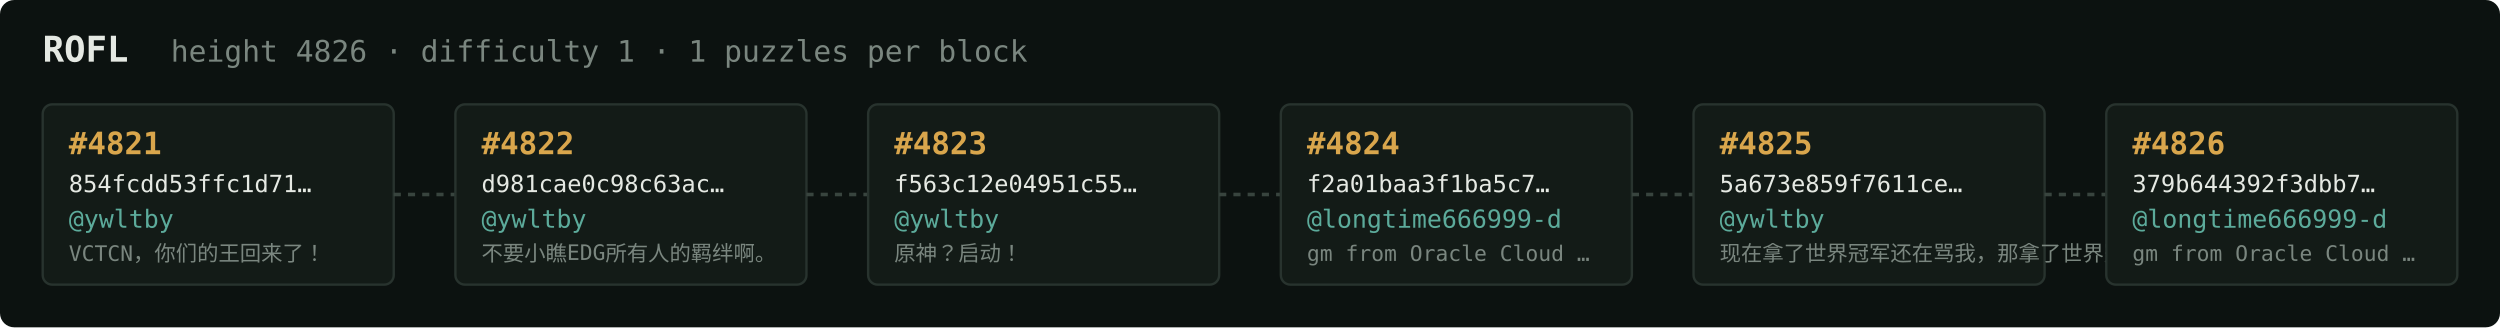
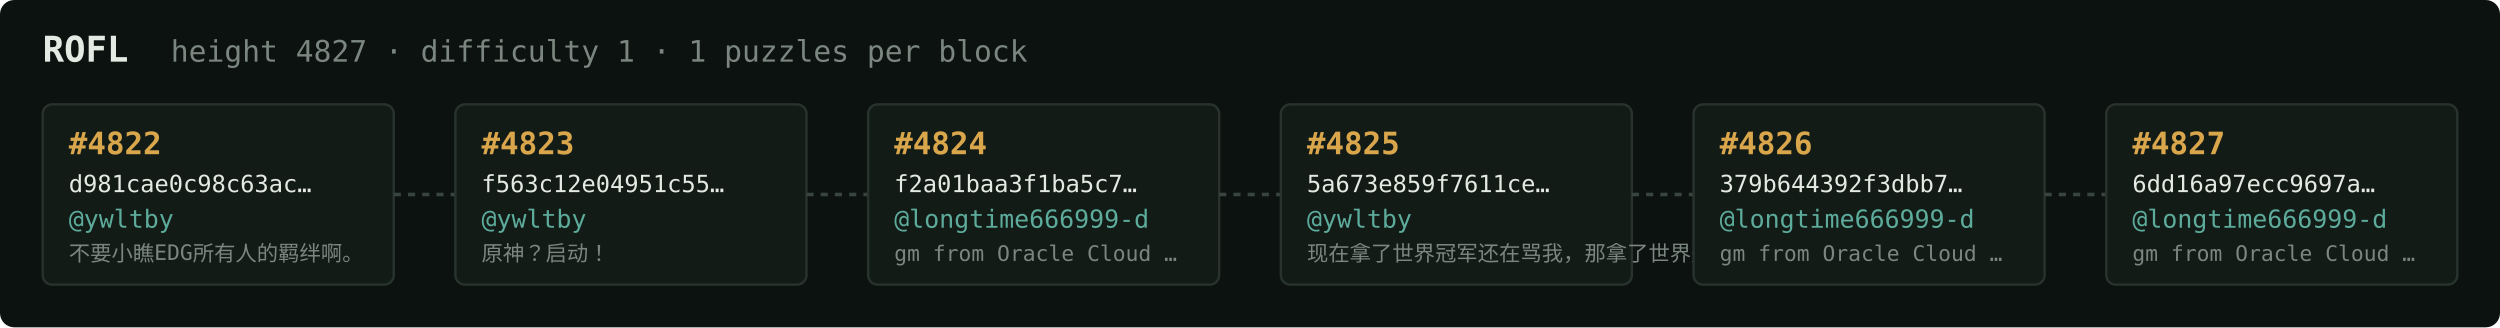
<svg xmlns="http://www.w3.org/2000/svg" width="1054" height="138" viewBox="0 0 1054 138" font-family="ui-monospace,SFMono-Regular,Menlo,monospace">
  <rect fill="#0c1210" width="1054" height="138" rx="6" />
  <text x="18" y="26" fill="#e5e9e3" font-size="15" font-weight="700">ROFL</text>
-   <text x="72" y="26" fill="#7a867f" font-size="12.5">height 4826 · difficulty 1 · 1 puzzles per block</text>
+   <text x="72" y="26" fill="#7a867f" font-size="12.5">height 4827 · difficulty 1 · 1 puzzles per block</text>
  <rect x="18" y="44" width="148" height="76" rx="4" fill="#131b17" stroke="#28332e" stroke-width="1" />
-   <text x="29" y="65" fill="#d9a64c" font-size="13" font-weight="700">#4821</text>
-   <text x="29" y="81" fill="#e5e9e3" font-size="10">854fcdd53ffc1d71…</text>
+   <text x="29" y="65" fill="#d9a64c" font-size="13" font-weight="700">#4822</text>
+   <text x="29" y="81" fill="#e5e9e3" font-size="10">d981cae0c98c63ac…</text>
  <text x="29" y="96" fill="#5cab9b" font-size="10.5">@ywltby</text>
-   <text x="29" y="110" fill="#7a867f" font-size="9">VCTCN，你们的王回来了！</text>
+   <text x="29" y="110" fill="#7a867f" font-size="9">不要小瞧EDG所有人的羁绊啊。</text>
  <line x1="166" y1="82.0" x2="192" y2="82.0" stroke="#38443e" stroke-width="1.5" stroke-dasharray="3 3" />
  <rect x="192" y="44" width="148" height="76" rx="4" fill="#131b17" stroke="#28332e" stroke-width="1" />
-   <text x="203" y="65" fill="#d9a64c" font-size="13" font-weight="700">#4822</text>
-   <text x="203" y="81" fill="#e5e9e3" font-size="10">d981cae0c98c63ac…</text>
+   <text x="203" y="65" fill="#d9a64c" font-size="13" font-weight="700">#4823</text>
+   <text x="203" y="81" fill="#e5e9e3" font-size="10">f563c12e04951c55…</text>
  <text x="203" y="96" fill="#5cab9b" font-size="10.5">@ywltby</text>
-   <text x="203" y="110" fill="#7a867f" font-size="9">不要小瞧EDG所有人的羁绊啊。</text>
+   <text x="203" y="110" fill="#7a867f" font-size="9">原神？启动！</text>
  <line x1="340" y1="82.0" x2="366" y2="82.0" stroke="#38443e" stroke-width="1.5" stroke-dasharray="3 3" />
  <rect x="366" y="44" width="148" height="76" rx="4" fill="#131b17" stroke="#28332e" stroke-width="1" />
-   <text x="377" y="65" fill="#d9a64c" font-size="13" font-weight="700">#4823</text>
-   <text x="377" y="81" fill="#e5e9e3" font-size="10">f563c12e04951c55…</text>
-   <text x="377" y="96" fill="#5cab9b" font-size="10.5">@ywltby</text>
-   <text x="377" y="110" fill="#7a867f" font-size="9">原神？启动！</text>
+   <text x="377" y="65" fill="#d9a64c" font-size="13" font-weight="700">#4824</text>
+   <text x="377" y="81" fill="#e5e9e3" font-size="10">f2a01baa3f1ba5c7…</text>
+   <text x="377" y="96" fill="#5cab9b" font-size="10.5">@longtime666999-d</text>
+   <text x="377" y="110" fill="#7a867f" font-size="9">gm from Oracle Cloud …</text>
  <line x1="514" y1="82.0" x2="540" y2="82.0" stroke="#38443e" stroke-width="1.5" stroke-dasharray="3 3" />
  <rect x="540" y="44" width="148" height="76" rx="4" fill="#131b17" stroke="#28332e" stroke-width="1" />
-   <text x="551" y="65" fill="#d9a64c" font-size="13" font-weight="700">#4824</text>
-   <text x="551" y="81" fill="#e5e9e3" font-size="10">f2a01baa3f1ba5c7…</text>
-   <text x="551" y="96" fill="#5cab9b" font-size="10.5">@longtime666999-d</text>
-   <text x="551" y="110" fill="#7a867f" font-size="9">gm from Oracle Cloud …</text>
+   <text x="551" y="65" fill="#d9a64c" font-size="13" font-weight="700">#4825</text>
+   <text x="551" y="81" fill="#e5e9e3" font-size="10">5a673e859f7611ce…</text>
+   <text x="551" y="96" fill="#5cab9b" font-size="10.5">@ywltby</text>
+   <text x="551" y="110" fill="#7a867f" font-size="9">现在拿了世界冠军还在骂我，那拿了世界冠军有…</text>
  <line x1="688" y1="82.0" x2="714" y2="82.0" stroke="#38443e" stroke-width="1.5" stroke-dasharray="3 3" />
  <rect x="714" y="44" width="148" height="76" rx="4" fill="#131b17" stroke="#28332e" stroke-width="1" />
-   <text x="725" y="65" fill="#d9a64c" font-size="13" font-weight="700">#4825</text>
-   <text x="725" y="81" fill="#e5e9e3" font-size="10">5a673e859f7611ce…</text>
-   <text x="725" y="96" fill="#5cab9b" font-size="10.5">@ywltby</text>
-   <text x="725" y="110" fill="#7a867f" font-size="9">现在拿了世界冠军还在骂我，那拿了世界冠军有…</text>
+   <text x="725" y="65" fill="#d9a64c" font-size="13" font-weight="700">#4826</text>
+   <text x="725" y="81" fill="#e5e9e3" font-size="10">379b644392f3dbb7…</text>
+   <text x="725" y="96" fill="#5cab9b" font-size="10.5">@longtime666999-d</text>
+   <text x="725" y="110" fill="#7a867f" font-size="9">gm from Oracle Cloud …</text>
  <line x1="862" y1="82.0" x2="888" y2="82.0" stroke="#38443e" stroke-width="1.5" stroke-dasharray="3 3" />
  <rect x="888" y="44" width="148" height="76" rx="4" fill="#131b17" stroke="#28332e" stroke-width="1" />
-   <text x="899" y="65" fill="#d9a64c" font-size="13" font-weight="700">#4826</text>
-   <text x="899" y="81" fill="#e5e9e3" font-size="10">379b644392f3dbb7…</text>
+   <text x="899" y="65" fill="#d9a64c" font-size="13" font-weight="700">#4827</text>
+   <text x="899" y="81" fill="#e5e9e3" font-size="10">6dd16a97ecc9697a…</text>
  <text x="899" y="96" fill="#5cab9b" font-size="10.5">@longtime666999-d</text>
  <text x="899" y="110" fill="#7a867f" font-size="9">gm from Oracle Cloud …</text>
</svg>
